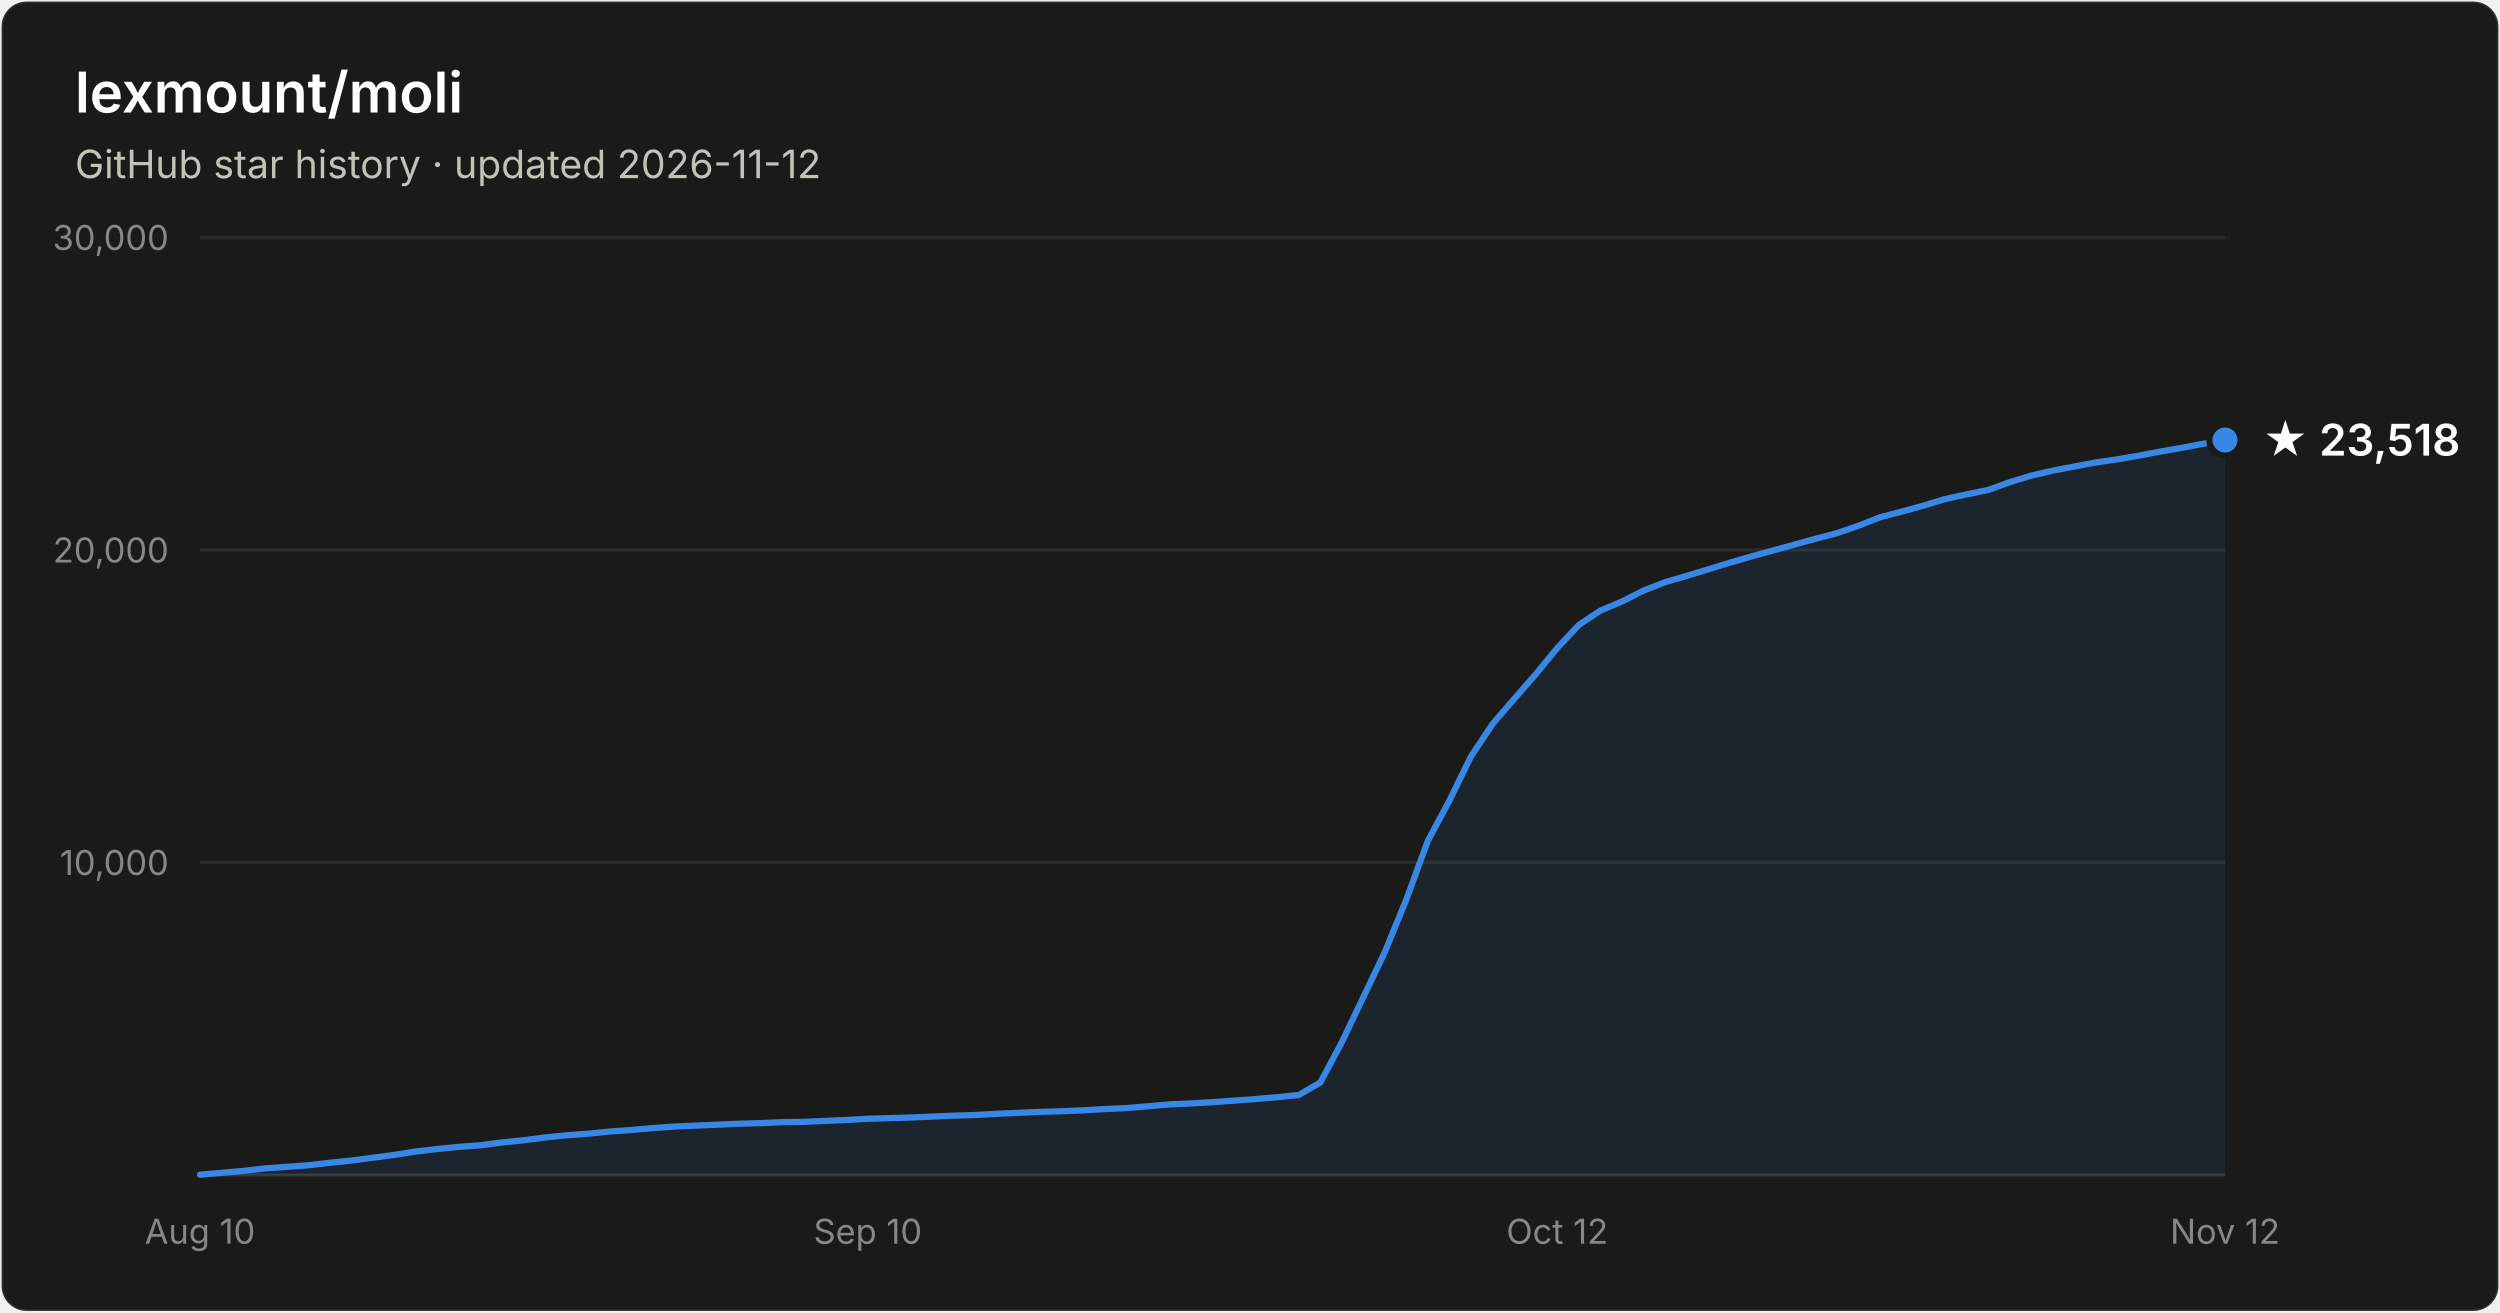
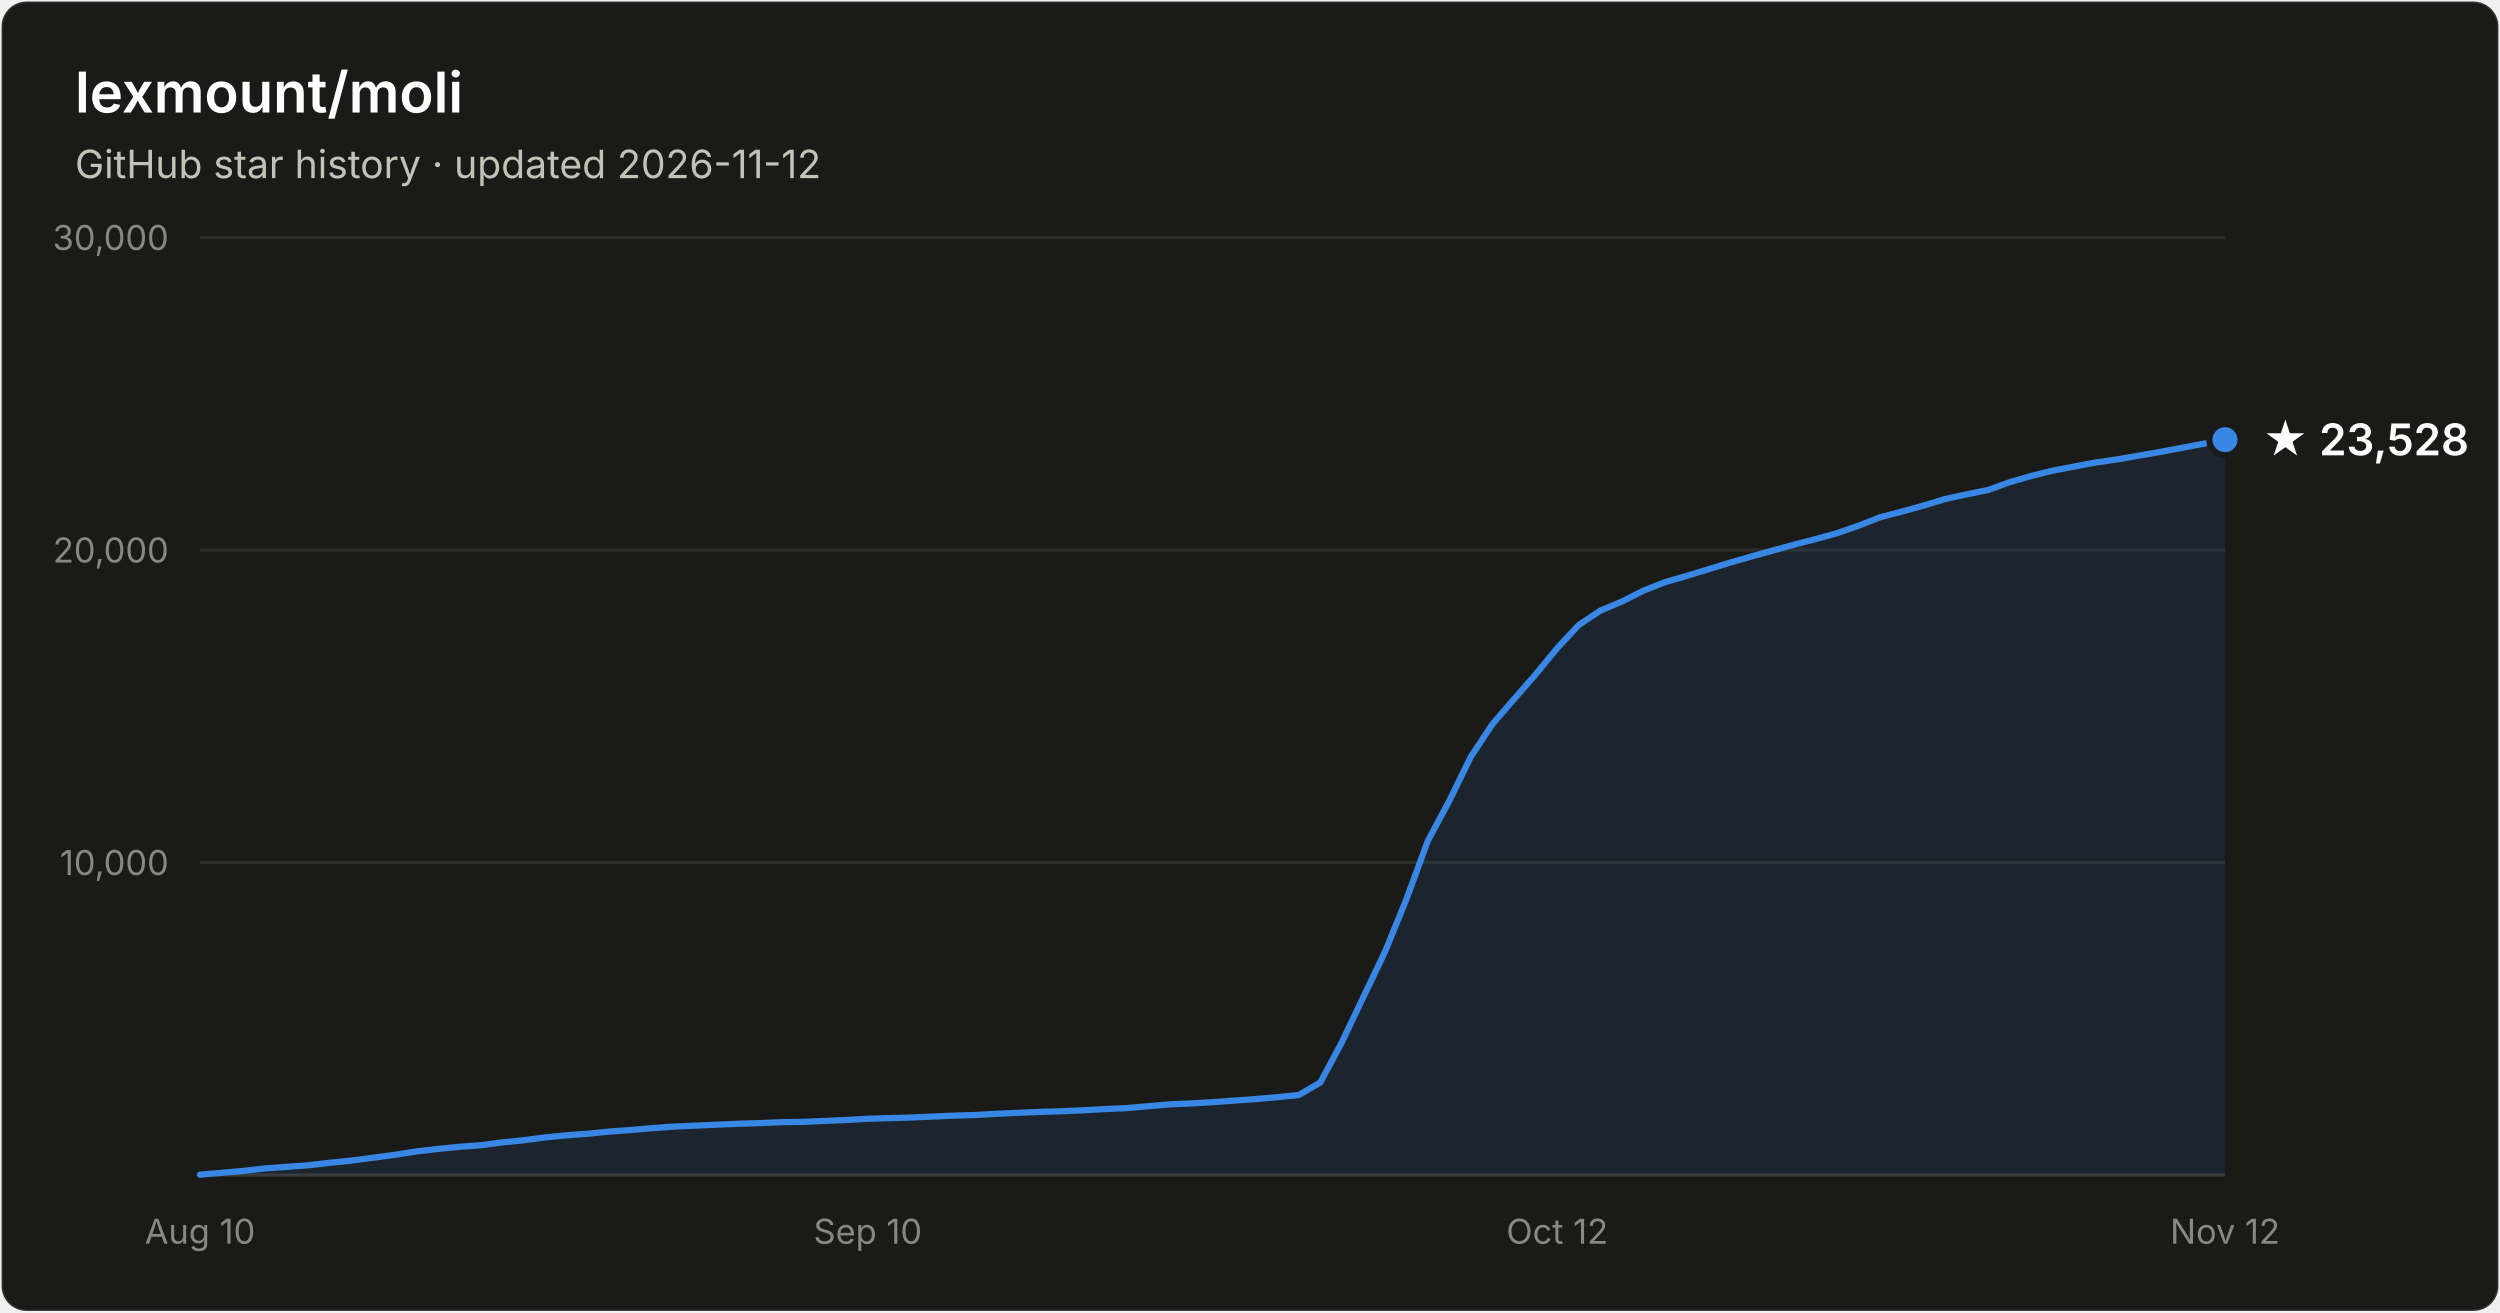
- <svg xmlns="http://www.w3.org/2000/svg" width="800" height="420" viewBox="0 0 800 420" font-family="system-ui, -apple-system, Segoe UI, sans-serif" role="img" aria-label="Star history of lexmount/moli: 23,518 stars as of 2026-11-12">
+ <svg xmlns="http://www.w3.org/2000/svg" width="800" height="420" viewBox="0 0 800 420" font-family="system-ui, -apple-system, Segoe UI, sans-serif" role="img" aria-label="Star history of lexmount/moli: 23,528 stars as of 2026-11-12">
  <rect x="0.5" y="0.5" width="799" height="419" rx="8" fill="#1a1a19" stroke="rgba(255,255,255,0.10)" />
  <text x="24" y="36" fill="#ffffff" font-size="18" font-weight="600">lexmount/moli</text>
  <text x="24" y="57" fill="#c3c2b7" font-size="12.5">GitHub star history · updated 2026-11-12</text>
  <line x1="64" y1="276.0" x2="712" y2="276.0" stroke="#2c2c2a" stroke-width="1" />
  <text x="54" y="280.0" text-anchor="end" fill="#898781" font-size="11" style="font-variant-numeric:tabular-nums">10,000</text>
  <line x1="64" y1="176.0" x2="712" y2="176.0" stroke="#2c2c2a" stroke-width="1" />
  <text x="54" y="180.0" text-anchor="end" fill="#898781" font-size="11" style="font-variant-numeric:tabular-nums">20,000</text>
  <line x1="64" y1="76.0" x2="712" y2="76.0" stroke="#2c2c2a" stroke-width="1" />
  <text x="54" y="80.0" text-anchor="end" fill="#898781" font-size="11" style="font-variant-numeric:tabular-nums">30,000</text>
  <line x1="64" y1="376" x2="712" y2="376" stroke="#383835" stroke-width="1" />
  <text x="64.0" y="398" text-anchor="middle" fill="#898781" font-size="11" style="font-variant-numeric:tabular-nums">Aug 10</text>
  <text x="277.7" y="398" text-anchor="middle" fill="#898781" font-size="11" style="font-variant-numeric:tabular-nums">Sep 10</text>
  <text x="498.3" y="398" text-anchor="middle" fill="#898781" font-size="11" style="font-variant-numeric:tabular-nums">Oct 12</text>
  <text x="712.0" y="398" text-anchor="middle" fill="#898781" font-size="11" style="font-variant-numeric:tabular-nums">Nov 12</text>
-   <path d="M64.0 375.9 L70.9 375.3 L77.8 374.7 L84.7 373.9 L91.6 373.4 L98.5 372.9 L105.4 372.1 L112.3 371.4 L119.1 370.5 L126.0 369.6 L132.9 368.5 L139.8 367.7 L146.7 367.0 L153.6 366.5 L160.5 365.6 L167.4 364.9 L174.3 364.0 L181.2 363.3 L188.1 362.8 L195.0 362.1 L201.9 361.6 L208.8 361.0 L215.7 360.5 L222.6 360.2 L229.4 359.9 L236.3 359.6 L243.2 359.4 L250.1 359.1 L257.0 359.0 L263.9 358.7 L270.8 358.4 L277.7 358.0 L284.6 357.8 L291.5 357.6 L298.4 357.3 L305.3 357.0 L312.2 356.8 L319.1 356.4 L326.0 356.1 L332.9 355.8 L339.7 355.6 L346.6 355.3 L353.5 354.9 L360.4 354.6 L367.3 354.0 L374.2 353.4 L381.1 353.1 L388.0 352.7 L394.9 352.2 L401.8 351.7 L408.7 351.1 L415.6 350.4 L422.5 346.4 L429.4 333.5 L436.3 319.0 L443.1 304.8 L450.0 287.9 L456.9 269.1 L463.8 256.2 L470.7 242.1 L477.6 231.7 L484.5 223.7 L491.4 215.8 L498.3 207.4 L505.2 200.0 L512.1 195.4 L519.0 192.5 L525.9 189.0 L532.8 186.3 L539.7 184.3 L546.6 182.2 L553.4 180.1 L560.3 178.1 L567.2 176.2 L574.1 174.3 L581.0 172.4 L587.9 170.6 L594.8 168.2 L601.7 165.5 L608.6 163.7 L615.5 161.8 L622.4 159.7 L629.3 158.2 L636.2 156.8 L643.1 154.3 L650.0 152.2 L656.9 150.6 L663.7 149.3 L670.6 148.0 L677.5 147.0 L684.4 145.8 L691.3 144.5 L698.2 143.3 L705.1 142.0 L712.0 140.8 L712.0 376 L64.0 376 Z" fill="#3987e5" fill-opacity="0.1" />
-   <path d="M64.0 375.9 L70.9 375.3 L77.8 374.7 L84.7 373.9 L91.6 373.4 L98.5 372.9 L105.4 372.1 L112.3 371.4 L119.1 370.5 L126.0 369.6 L132.9 368.5 L139.8 367.7 L146.7 367.0 L153.6 366.5 L160.5 365.6 L167.4 364.9 L174.3 364.0 L181.2 363.3 L188.1 362.8 L195.0 362.1 L201.9 361.6 L208.8 361.0 L215.7 360.5 L222.6 360.2 L229.4 359.9 L236.3 359.6 L243.2 359.4 L250.1 359.1 L257.0 359.0 L263.9 358.7 L270.8 358.4 L277.7 358.0 L284.6 357.8 L291.5 357.6 L298.4 357.3 L305.3 357.0 L312.2 356.8 L319.1 356.4 L326.0 356.1 L332.9 355.8 L339.7 355.6 L346.6 355.3 L353.5 354.9 L360.4 354.6 L367.3 354.0 L374.2 353.4 L381.1 353.1 L388.0 352.7 L394.9 352.2 L401.8 351.7 L408.7 351.1 L415.6 350.4 L422.5 346.4 L429.4 333.5 L436.3 319.0 L443.1 304.8 L450.0 287.9 L456.9 269.1 L463.8 256.2 L470.7 242.1 L477.6 231.7 L484.5 223.7 L491.4 215.8 L498.3 207.4 L505.2 200.0 L512.1 195.4 L519.0 192.5 L525.9 189.0 L532.8 186.3 L539.7 184.3 L546.6 182.2 L553.4 180.1 L560.3 178.1 L567.2 176.2 L574.1 174.3 L581.0 172.4 L587.9 170.6 L594.8 168.2 L601.7 165.5 L608.6 163.7 L615.5 161.8 L622.4 159.7 L629.3 158.2 L636.2 156.8 L643.1 154.3 L650.0 152.2 L656.9 150.6 L663.7 149.3 L670.6 148.0 L677.5 147.0 L684.4 145.8 L691.3 144.5 L698.2 143.3 L705.1 142.0 L712.0 140.8" fill="none" stroke="#3987e5" stroke-width="2" stroke-linejoin="round" stroke-linecap="round" />
-   <circle cx="712.0" cy="140.8" r="5" fill="#3987e5" stroke="#1a1a19" stroke-width="2" />
-   <text x="724.0" y="145.8" fill="#ffffff" font-size="14" font-weight="600">★ 23,518</text>
+   <path d="M64.0 375.9 L70.9 375.3 L77.8 374.7 L84.7 373.9 L91.6 373.4 L98.5 372.9 L105.4 372.1 L112.3 371.4 L119.1 370.5 L126.0 369.6 L132.9 368.5 L139.8 367.7 L146.7 367.0 L153.6 366.5 L160.5 365.6 L167.4 364.9 L174.3 364.0 L181.2 363.3 L188.1 362.8 L195.0 362.1 L201.9 361.6 L208.8 361.0 L215.7 360.5 L222.6 360.2 L229.4 359.9 L236.3 359.6 L243.2 359.4 L250.1 359.1 L257.0 359.0 L263.9 358.7 L270.8 358.4 L277.7 358.0 L284.6 357.8 L291.5 357.6 L298.4 357.3 L305.3 357.0 L312.2 356.8 L319.1 356.4 L326.0 356.1 L332.9 355.8 L339.7 355.6 L346.6 355.3 L353.5 354.9 L360.4 354.6 L367.3 354.0 L374.2 353.4 L381.1 353.1 L388.0 352.7 L394.9 352.2 L401.8 351.7 L408.7 351.1 L415.6 350.4 L422.5 346.4 L429.4 333.5 L436.3 319.0 L443.1 304.8 L450.0 287.9 L456.9 269.1 L463.8 256.2 L470.7 242.1 L477.6 231.7 L484.5 223.7 L491.4 215.8 L498.3 207.4 L505.2 200.0 L512.1 195.4 L519.0 192.5 L525.9 189.0 L532.8 186.3 L539.7 184.3 L546.6 182.2 L553.4 180.1 L560.3 178.1 L567.2 176.2 L574.1 174.3 L581.0 172.5 L587.9 170.6 L594.8 168.2 L601.7 165.5 L608.6 163.7 L615.5 161.8 L622.4 159.7 L629.3 158.2 L636.2 156.8 L643.1 154.3 L650.0 152.3 L656.9 150.6 L663.7 149.3 L670.6 148.0 L677.5 147.0 L684.4 145.8 L691.3 144.6 L698.2 143.3 L705.1 142.0 L712.0 140.7 L712.0 376 L64.0 376 Z" fill="#3987e5" fill-opacity="0.1" />
+   <path d="M64.0 375.9 L70.9 375.3 L77.8 374.7 L84.7 373.9 L91.6 373.4 L98.5 372.9 L105.4 372.1 L112.3 371.4 L119.1 370.5 L126.0 369.6 L132.9 368.5 L139.8 367.7 L146.7 367.0 L153.6 366.5 L160.5 365.6 L167.4 364.9 L174.3 364.0 L181.2 363.3 L188.1 362.8 L195.0 362.1 L201.9 361.6 L208.8 361.0 L215.7 360.5 L222.6 360.2 L229.4 359.9 L236.3 359.6 L243.2 359.4 L250.1 359.1 L257.0 359.0 L263.9 358.7 L270.8 358.4 L277.7 358.0 L284.6 357.8 L291.5 357.6 L298.4 357.3 L305.3 357.0 L312.2 356.8 L319.1 356.4 L326.0 356.1 L332.9 355.8 L339.7 355.6 L346.6 355.3 L353.5 354.9 L360.4 354.6 L367.3 354.0 L374.2 353.4 L381.1 353.1 L388.0 352.7 L394.9 352.2 L401.8 351.7 L408.7 351.1 L415.6 350.4 L422.5 346.4 L429.4 333.5 L436.3 319.0 L443.1 304.8 L450.0 287.9 L456.9 269.1 L463.8 256.2 L470.7 242.1 L477.6 231.7 L484.5 223.7 L491.4 215.8 L498.3 207.4 L505.2 200.0 L512.1 195.4 L519.0 192.5 L525.9 189.0 L532.8 186.3 L539.7 184.3 L546.6 182.2 L553.4 180.1 L560.3 178.1 L567.2 176.2 L574.1 174.3 L581.0 172.5 L587.9 170.6 L594.8 168.2 L601.7 165.5 L608.6 163.7 L615.5 161.8 L622.4 159.7 L629.3 158.2 L636.2 156.8 L643.1 154.3 L650.0 152.3 L656.9 150.6 L663.7 149.3 L670.6 148.0 L677.5 147.0 L684.4 145.8 L691.3 144.6 L698.2 143.3 L705.1 142.0 L712.0 140.7" fill="none" stroke="#3987e5" stroke-width="2" stroke-linejoin="round" stroke-linecap="round" />
+   <circle cx="712.0" cy="140.7" r="5" fill="#3987e5" stroke="#1a1a19" stroke-width="2" />
+   <text x="724.0" y="145.7" fill="#ffffff" font-size="14" font-weight="600">★ 23,528</text>
</svg>
